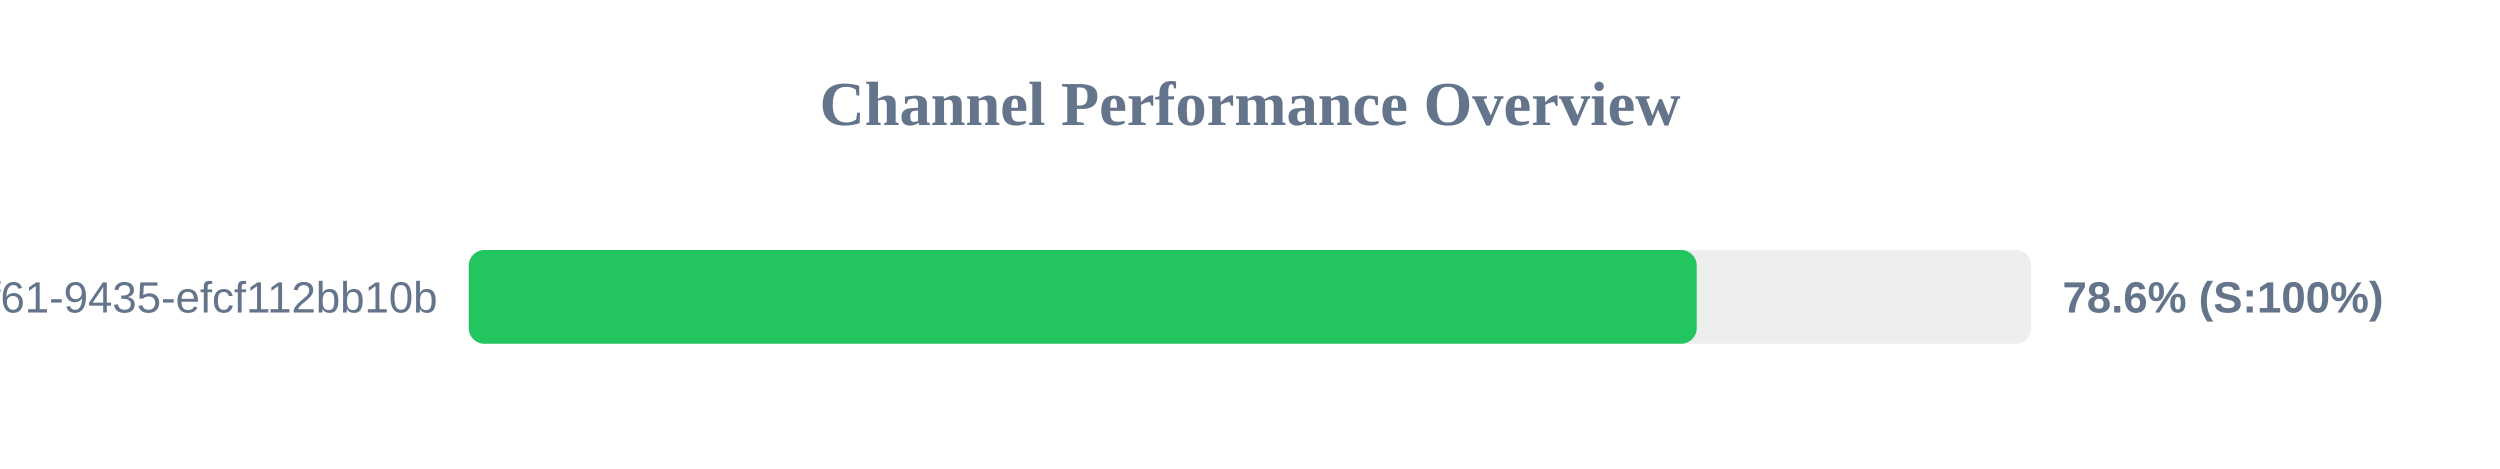
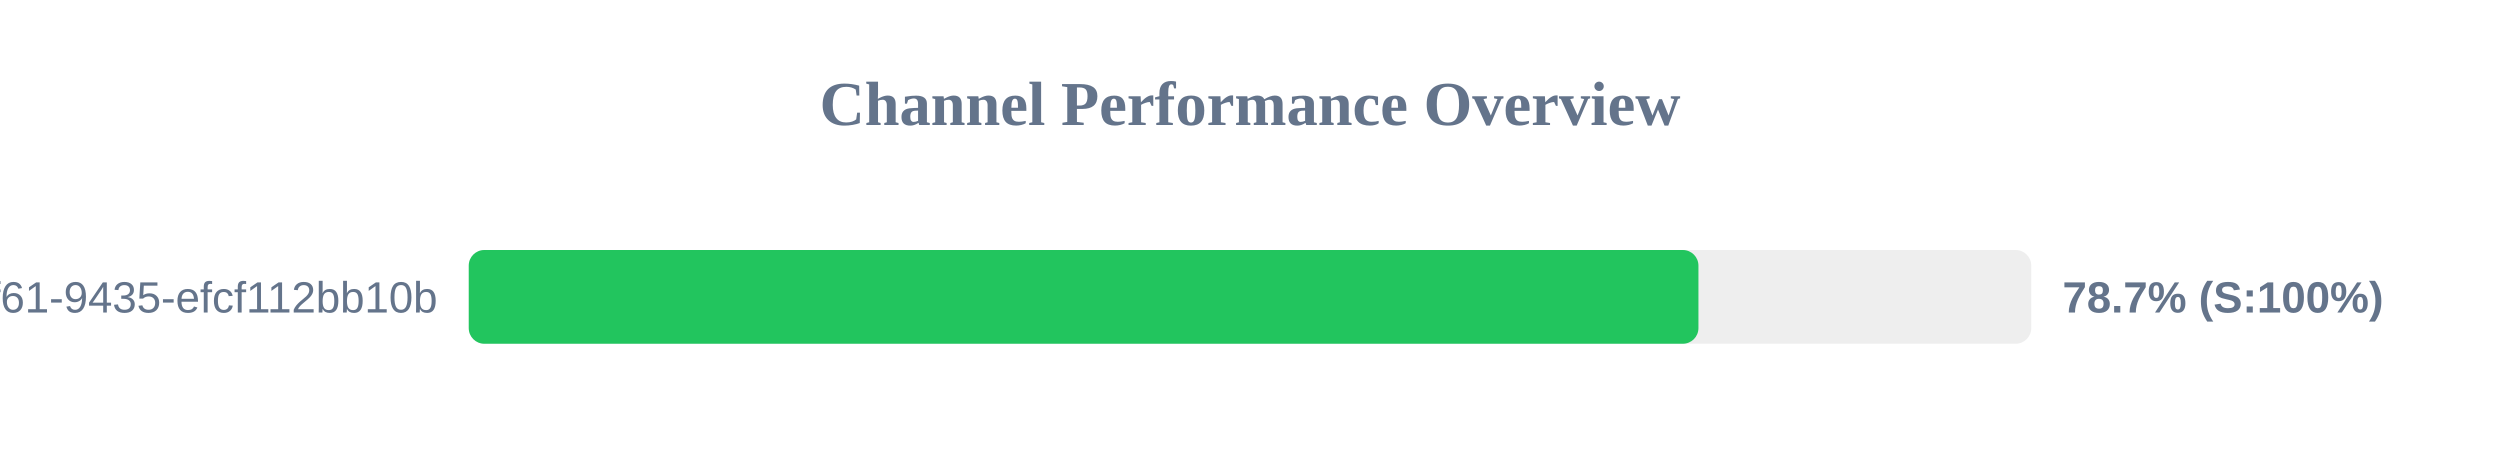
<svg xmlns="http://www.w3.org/2000/svg" width="800" height="150" version="1.1">
  <style>
        .row { font: 14px Arial; fill: #64748b; }
        .score { font: bold 14px Arial; fill: #64748b; }
    </style>
  <text x="400" y="40" text-anchor="middle" font-size="20px" font-weight="bold" fill="#64748b">Channel Performance Overview</text>
  <rect x="150" y="80" width="500" height="30" fill="#eee" rx="5" />
-   <rect x="150" y="80" width="392.95" height="30" fill="#22c55e" rx="5" />
+   <rect x="150" y="80" width="393.5" height="30" fill="#22c55e" rx="5" />
  <text x="140" y="100" text-anchor="end" class="row">?uuid=07c122ad-50b2-4f61-9435-efcf112bb10b</text>
-   <text x="660" y="100" text-anchor="start" class="score">78.6% (S:100%)</text>
+   <text x="660" y="100" text-anchor="start" class="score">78.7% (S:100%)</text>
</svg>
